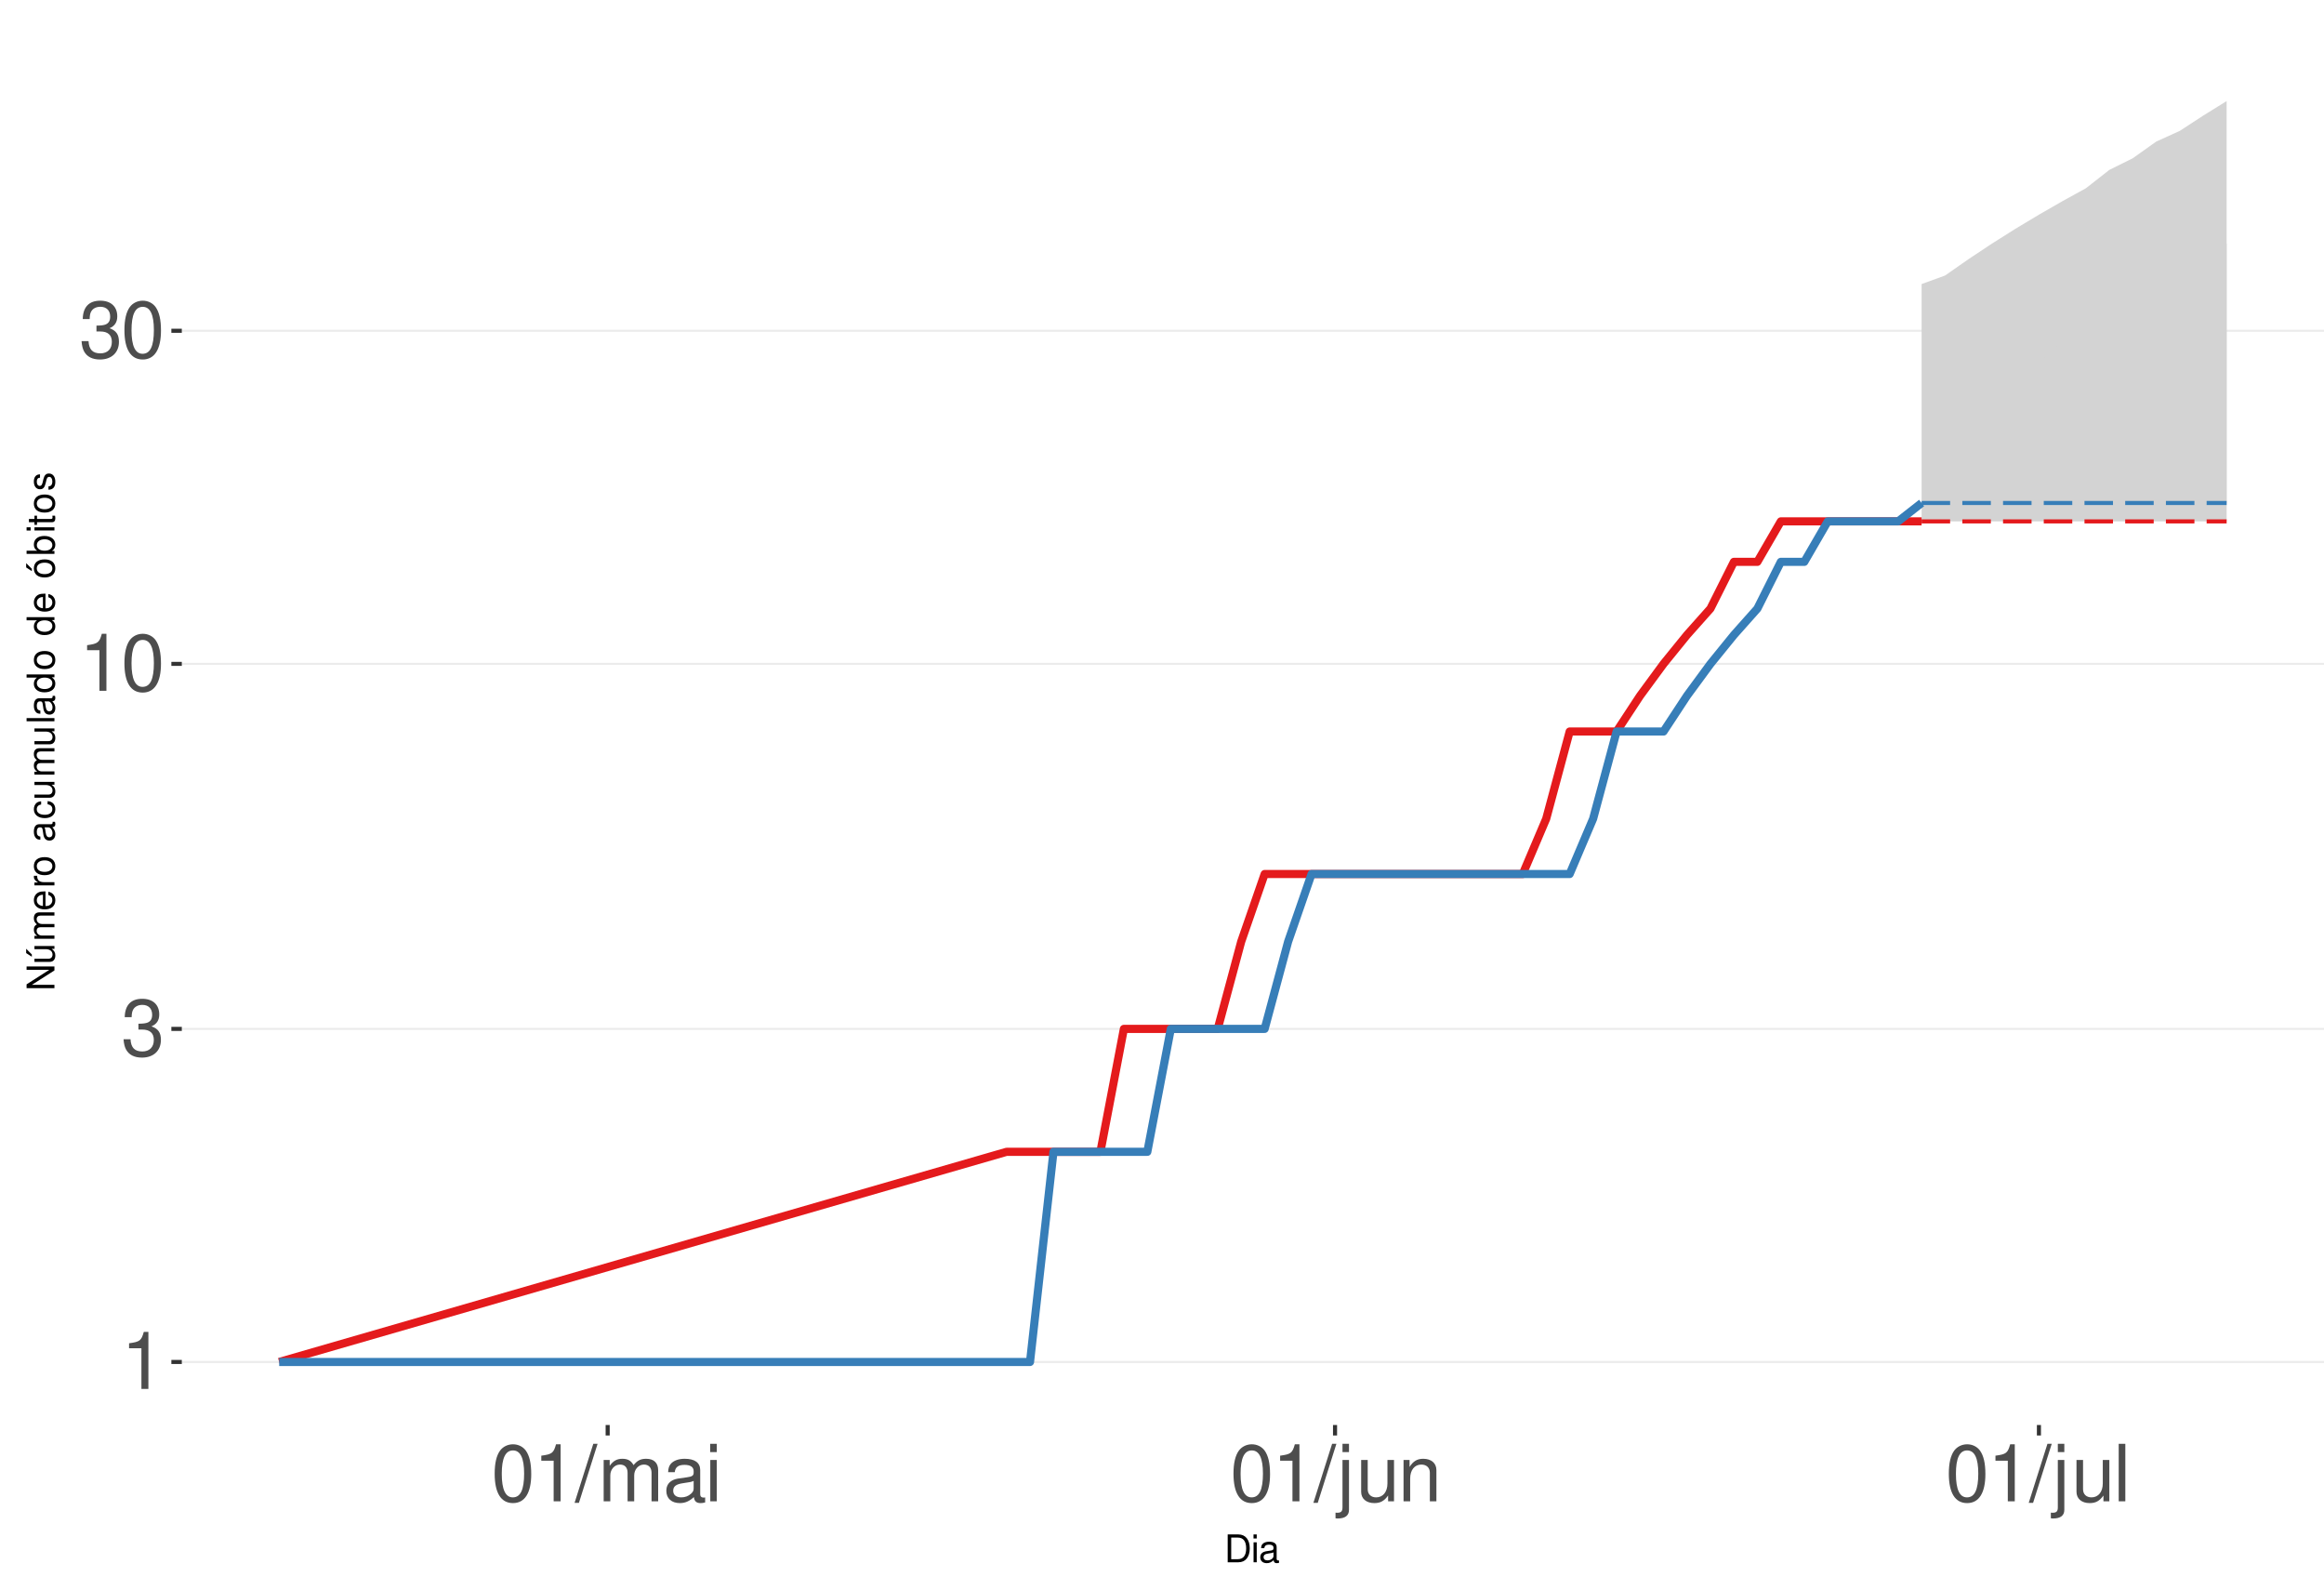
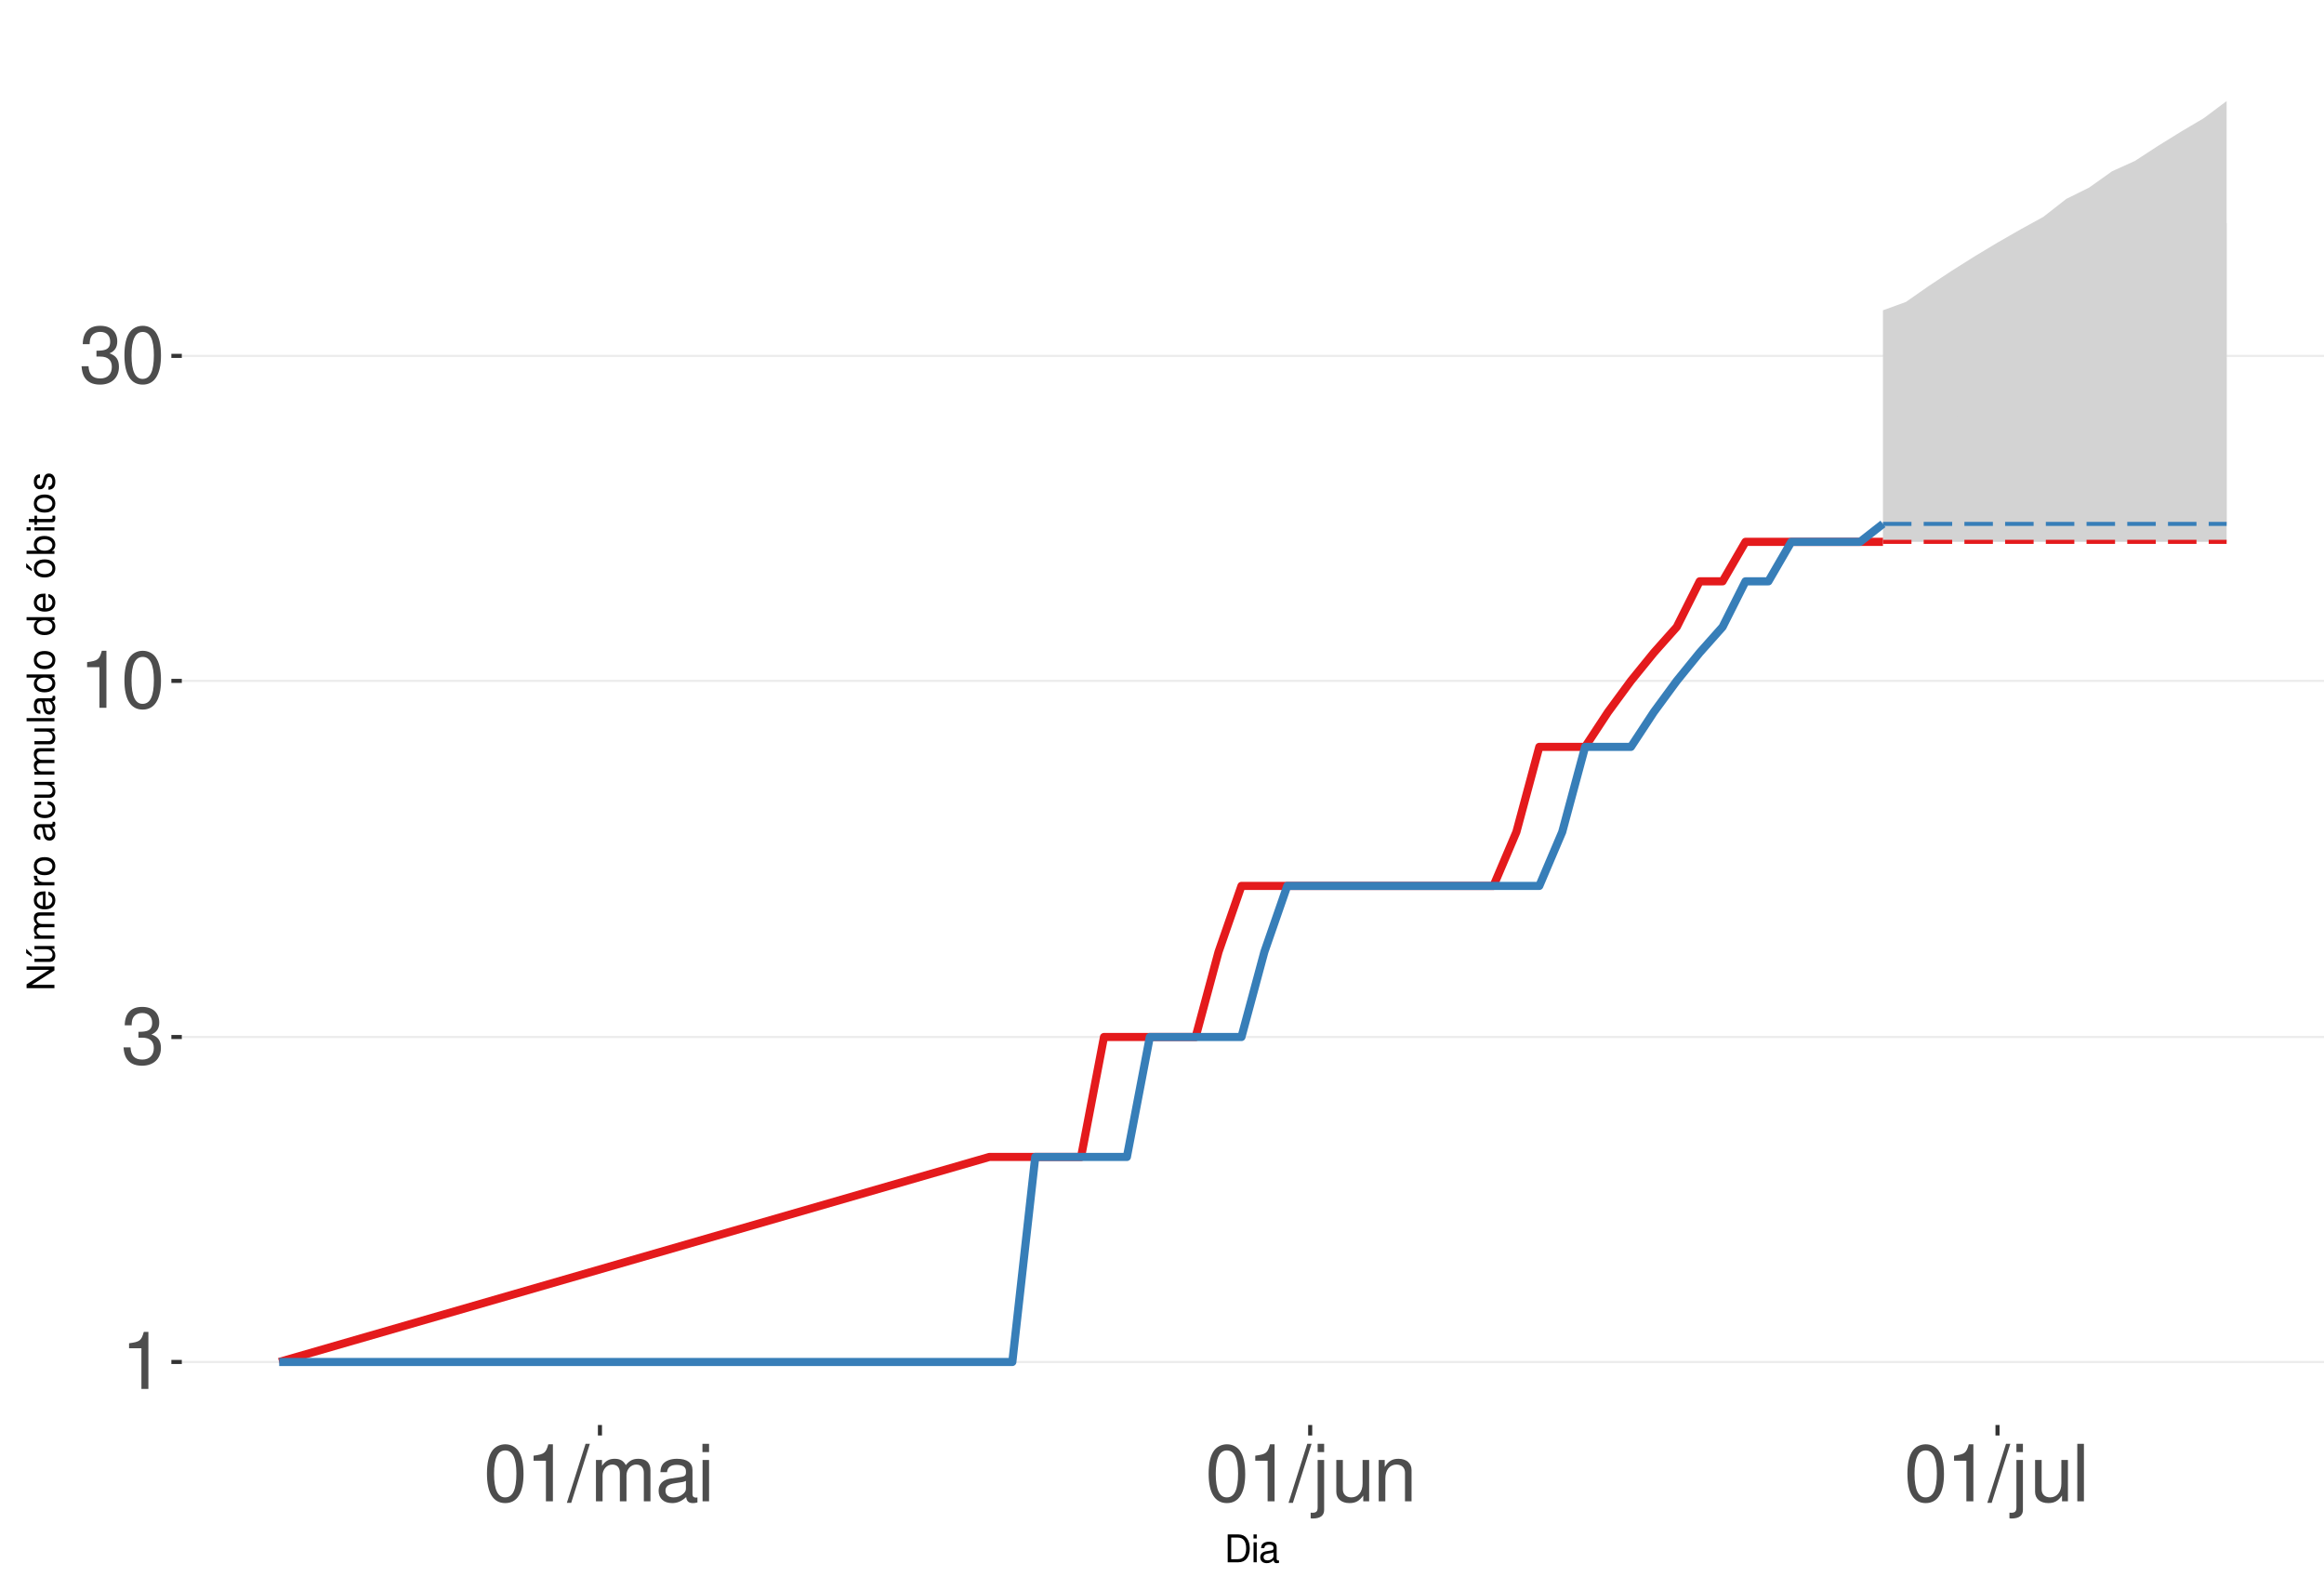
<svg xmlns="http://www.w3.org/2000/svg" xmlns:xlink="http://www.w3.org/1999/xlink" width="609pt" height="413pt" viewBox="0 0 609 413" version="1.1">
  <defs>
    <g>
      <symbol overflow="visible" id="glyph0-0">
        <path style="stroke:none;" d="" />
      </symbol>
      <symbol overflow="visible" id="glyph0-1">
        <path style="stroke:none;" d="M 5.344 -10.641 L 5.344 0 L 7.172 0 L 7.172 -14.938 L 5.969 -14.938 C 5.328 -12.641 4.922 -12.328 2.109 -11.953 L 2.109 -10.641 Z M 5.344 -10.641 " />
      </symbol>
      <symbol overflow="visible" id="glyph0-2">
        <path style="stroke:none;" d="M 4.562 -6.875 L 5.562 -6.875 C 7.547 -6.875 8.594 -5.953 8.594 -4.156 C 8.594 -2.266 7.453 -1.141 5.578 -1.141 C 3.578 -1.141 2.609 -2.141 2.484 -4.344 L 0.656 -4.344 C 0.75 -3.141 0.953 -2.359 1.297 -1.688 C 2.062 -0.25 3.484 0.469 5.5 0.469 C 8.516 0.469 10.453 -1.344 10.453 -4.172 C 10.453 -6.078 9.734 -7.109 7.969 -7.719 C 9.344 -8.281 10.016 -9.312 10.016 -10.828 C 10.016 -13.391 8.344 -14.938 5.562 -14.938 C 2.609 -14.938 1.031 -13.281 0.969 -10.125 L 2.781 -10.125 C 2.812 -11.031 2.891 -11.547 3.125 -12 C 3.531 -12.844 4.438 -13.344 5.578 -13.344 C 7.188 -13.344 8.156 -12.375 8.156 -10.766 C 8.156 -9.703 7.781 -9.062 6.984 -8.719 C 6.484 -8.516 5.828 -8.422 4.562 -8.406 Z M 4.562 -6.875 " />
      </symbol>
      <symbol overflow="visible" id="glyph0-3">
        <path style="stroke:none;" d="M 5.688 -14.938 C 4.312 -14.938 3.078 -14.312 2.312 -13.297 C 1.359 -11.984 0.891 -10 0.891 -7.234 C 0.891 -2.188 2.547 0.469 5.688 0.469 C 8.781 0.469 10.469 -2.188 10.469 -7.109 C 10.469 -10 10.016 -11.938 9.047 -13.297 C 8.281 -14.328 7.062 -14.938 5.688 -14.938 Z M 5.688 -13.328 C 7.641 -13.328 8.609 -11.312 8.609 -7.266 C 8.609 -3.016 7.656 -1.031 5.641 -1.031 C 3.719 -1.031 2.75 -3.094 2.75 -7.203 C 2.75 -11.312 3.719 -13.328 5.688 -13.328 Z M 5.688 -13.328 " />
      </symbol>
      <symbol overflow="visible" id="glyph0-4">
        <path style="stroke:none;" d="M 4.734 -15.062 L -0.172 0.406 L 0.969 0.406 L 5.859 -15.062 Z M 4.734 -15.062 " />
      </symbol>
      <symbol overflow="visible" id="glyph0-5">
        <path style="stroke:none;" d="M 1.453 -10.828 L 1.453 0 L 3.188 0 L 3.188 -6.797 C 3.188 -8.359 4.312 -9.625 5.719 -9.625 C 7 -9.625 7.719 -8.844 7.719 -7.453 L 7.719 0 L 9.453 0 L 9.453 -6.797 C 9.453 -8.359 10.594 -9.625 12 -9.625 C 13.266 -9.625 14 -8.812 14 -7.453 L 14 0 L 15.734 0 L 15.734 -8.125 C 15.734 -10.062 14.625 -11.141 12.594 -11.141 C 11.156 -11.141 10.281 -10.703 9.281 -9.484 C 8.641 -10.641 7.766 -11.141 6.359 -11.141 C 4.922 -11.141 3.953 -10.594 3.031 -9.297 L 3.031 -10.828 Z M 1.453 -10.828 " />
      </symbol>
      <symbol overflow="visible" id="glyph0-6">
        <path style="stroke:none;" d="M 11.047 -1.016 C 10.859 -0.969 10.781 -0.969 10.672 -0.969 C 10.078 -0.969 9.75 -1.281 9.75 -1.812 L 9.75 -8.188 C 9.75 -10.094 8.344 -11.141 5.688 -11.141 C 4.094 -11.141 2.828 -10.672 2.094 -9.875 C 1.594 -9.312 1.391 -8.703 1.344 -7.625 L 3.078 -7.625 C 3.219 -8.938 4 -9.547 5.625 -9.547 C 7.188 -9.547 8.031 -8.969 8.031 -7.938 L 8.031 -7.484 C 8.016 -6.734 7.641 -6.469 6.234 -6.281 C 3.797 -5.969 3.422 -5.891 2.766 -5.625 C 1.516 -5.078 0.875 -4.125 0.875 -2.734 C 0.875 -0.766 2.234 0.469 4.422 0.469 C 5.781 0.469 6.875 0 8.094 -1.109 C 8.219 0 8.766 0.469 9.875 0.469 C 10.25 0.469 10.469 0.438 11.047 0.297 Z M 8.031 -3.406 C 8.031 -2.828 7.875 -2.484 7.359 -2 C 6.656 -1.359 5.797 -1.031 4.797 -1.031 C 3.453 -1.031 2.672 -1.672 2.672 -2.766 C 2.672 -3.906 3.406 -4.484 5.266 -4.75 C 7.109 -5 7.453 -5.078 8.031 -5.344 Z M 8.031 -3.406 " />
      </symbol>
      <symbol overflow="visible" id="glyph0-7">
        <path style="stroke:none;" d="M 3.094 -10.828 L 1.391 -10.828 L 1.391 0 L 3.094 0 Z M 3.094 -15.062 L 1.359 -15.062 L 1.359 -12.891 L 3.094 -12.891 Z M 3.094 -15.062 " />
      </symbol>
      <symbol overflow="visible" id="glyph0-8">
        <path style="stroke:none;" d="M 1.453 -10.828 L 1.453 1.562 C 1.453 2.641 1.109 3 0.047 3 C -0.078 3 -0.141 3 -0.375 2.969 L -0.375 4.438 C -0.172 4.484 -0.062 4.5 0.203 4.5 C 2.141 4.5 3.156 3.734 3.156 2.25 L 3.156 -10.828 Z M 3.156 -15.062 L 1.453 -15.062 L 1.453 -12.891 L 3.156 -12.891 Z M 3.156 -15.062 " />
      </symbol>
      <symbol overflow="visible" id="glyph0-9">
        <path style="stroke:none;" d="M 9.953 0 L 9.953 -10.828 L 8.234 -10.828 L 8.234 -4.688 C 8.234 -2.484 7.078 -1.031 5.281 -1.031 C 3.922 -1.031 3.062 -1.859 3.062 -3.156 L 3.062 -10.828 L 1.344 -10.828 L 1.344 -2.484 C 1.344 -0.688 2.688 0.469 4.797 0.469 C 6.375 0.469 7.391 -0.078 8.406 -1.516 L 8.406 0 Z M 9.953 0 " />
      </symbol>
      <symbol overflow="visible" id="glyph0-10">
        <path style="stroke:none;" d="M 1.453 -10.828 L 1.453 0 L 3.188 0 L 3.188 -5.969 C 3.188 -8.188 4.344 -9.625 6.109 -9.625 C 7.484 -9.625 8.344 -8.797 8.344 -7.5 L 8.344 0 L 10.062 0 L 10.062 -8.188 C 10.062 -9.984 8.719 -11.141 6.625 -11.141 C 5.016 -11.141 3.984 -10.516 3.031 -9 L 3.031 -10.828 Z M 1.453 -10.828 " />
      </symbol>
      <symbol overflow="visible" id="glyph0-11">
        <path style="stroke:none;" d="M 3.141 -15.062 L 1.406 -15.062 L 1.406 0 L 3.141 0 Z M 3.141 -15.062 " />
      </symbol>
      <symbol overflow="visible" id="glyph1-0">
        <path style="stroke:none;" d="" />
      </symbol>
      <symbol overflow="visible" id="glyph1-1">
        <path style="stroke:none;" d="M 0.891 0 L 3.703 0 C 5.547 0 6.672 -1.375 6.672 -3.656 C 6.672 -5.906 5.547 -7.297 3.703 -7.297 L 0.891 -7.297 Z M 1.812 -0.812 L 1.812 -6.469 L 3.547 -6.469 C 4.984 -6.469 5.734 -5.5 5.734 -3.641 C 5.734 -1.797 4.984 -0.812 3.547 -0.812 Z M 1.812 -0.812 " />
      </symbol>
      <symbol overflow="visible" id="glyph1-2">
        <path style="stroke:none;" d="M 1.5 -5.234 L 0.672 -5.234 L 0.672 0 L 1.5 0 Z M 1.5 -7.297 L 0.656 -7.297 L 0.656 -6.234 L 1.5 -6.234 Z M 1.5 -7.297 " />
      </symbol>
      <symbol overflow="visible" id="glyph1-3">
        <path style="stroke:none;" d="M 5.344 -0.484 C 5.266 -0.469 5.219 -0.469 5.172 -0.469 C 4.875 -0.469 4.719 -0.625 4.719 -0.875 L 4.719 -3.953 C 4.719 -4.891 4.047 -5.391 2.75 -5.391 C 1.984 -5.391 1.375 -5.172 1.016 -4.781 C 0.766 -4.516 0.672 -4.203 0.656 -3.688 L 1.484 -3.688 C 1.562 -4.328 1.938 -4.625 2.719 -4.625 C 3.484 -4.625 3.891 -4.344 3.891 -3.844 L 3.891 -3.625 C 3.875 -3.266 3.703 -3.125 3.016 -3.047 C 1.844 -2.891 1.656 -2.844 1.344 -2.719 C 0.734 -2.453 0.422 -2 0.422 -1.312 C 0.422 -0.375 1.078 0.234 2.141 0.234 C 2.797 0.234 3.328 0 3.922 -0.547 C 3.984 0 4.234 0.234 4.781 0.234 C 4.953 0.234 5.062 0.203 5.344 0.141 Z M 3.891 -1.656 C 3.891 -1.375 3.812 -1.203 3.562 -0.969 C 3.219 -0.656 2.812 -0.5 2.312 -0.5 C 1.672 -0.5 1.297 -0.812 1.297 -1.344 C 1.297 -1.891 1.656 -2.172 2.547 -2.297 C 3.438 -2.422 3.609 -2.453 3.891 -2.594 Z M 3.891 -1.656 " />
      </symbol>
      <symbol overflow="visible" id="glyph2-0">
        <path style="stroke:none;" d="" />
      </symbol>
      <symbol overflow="visible" id="glyph2-1">
        <path style="stroke:none;" d="M -7.297 -6.453 L -7.297 -5.578 L -1.328 -5.578 L -7.297 -1.766 L -7.297 -0.766 L 0 -0.766 L 0 -1.641 L -5.906 -1.641 L 0 -5.406 L 0 -6.453 Z M -7.297 -6.453 " />
      </symbol>
      <symbol overflow="visible" id="glyph2-2">
        <path style="stroke:none;" d="M 0 -4.812 L -5.234 -4.812 L -5.234 -3.984 L -2.266 -3.984 C -1.203 -3.984 -0.5 -3.438 -0.5 -2.562 C -0.5 -1.906 -0.906 -1.484 -1.531 -1.484 L -5.234 -1.484 L -5.234 -0.656 L -1.203 -0.656 C -0.328 -0.656 0.234 -1.297 0.234 -2.312 C 0.234 -3.094 -0.047 -3.578 -0.734 -4.062 L 0 -4.062 Z M -7.406 -2.953 L -5.922 -2 L -5.922 -2.594 L -7.406 -4.094 Z M -7.406 -2.953 " />
      </symbol>
      <symbol overflow="visible" id="glyph2-3">
        <path style="stroke:none;" d="M -5.234 -0.703 L 0 -0.703 L 0 -1.547 L -3.297 -1.547 C -4.047 -1.547 -4.656 -2.094 -4.656 -2.766 C -4.656 -3.391 -4.281 -3.734 -3.609 -3.734 L 0 -3.734 L 0 -4.578 L -3.297 -4.578 C -4.047 -4.578 -4.656 -5.125 -4.656 -5.812 C -4.656 -6.422 -4.266 -6.781 -3.609 -6.781 L 0 -6.781 L 0 -7.625 L -3.938 -7.625 C -4.875 -7.625 -5.391 -7.078 -5.391 -6.094 C -5.391 -5.406 -5.188 -4.984 -4.594 -4.484 C -5.156 -4.188 -5.391 -3.766 -5.391 -3.078 C -5.391 -2.375 -5.125 -1.906 -4.5 -1.469 L -5.234 -1.469 Z M -5.234 -0.703 " />
      </symbol>
      <symbol overflow="visible" id="glyph2-4">
        <path style="stroke:none;" d="M -2.344 -5.125 C -3.141 -5.125 -3.625 -5.062 -4.016 -4.922 C -4.875 -4.578 -5.391 -3.781 -5.391 -2.797 C -5.391 -1.344 -4.281 -0.406 -2.547 -0.406 C -0.812 -0.406 0.234 -1.297 0.234 -2.781 C 0.234 -3.984 -0.453 -4.812 -1.594 -5.016 L -1.594 -4.188 C -0.906 -3.953 -0.547 -3.484 -0.547 -2.812 C -0.547 -2.281 -0.781 -1.828 -1.219 -1.547 C -1.516 -1.344 -1.812 -1.281 -2.344 -1.266 Z M -3.016 -1.297 C -3.984 -1.359 -4.625 -1.953 -4.625 -2.797 C -4.625 -3.641 -3.953 -4.234 -3.016 -4.234 Z M -3.016 -1.297 " />
      </symbol>
      <symbol overflow="visible" id="glyph2-5">
        <path style="stroke:none;" d="M -5.234 -0.688 L 0 -0.688 L 0 -1.531 L -2.719 -1.531 C -3.984 -1.547 -4.547 -2.062 -4.516 -3.203 L -5.359 -3.203 C -5.375 -3.062 -5.391 -2.984 -5.391 -2.891 C -5.391 -2.344 -5.062 -1.938 -4.297 -1.453 L -5.234 -1.453 Z M -5.234 -0.688 " />
      </symbol>
      <symbol overflow="visible" id="glyph2-6">
        <path style="stroke:none;" d="M -5.391 -2.719 C -5.391 -1.234 -4.344 -0.359 -2.578 -0.359 C -0.812 -0.359 0.234 -1.234 0.234 -2.734 C 0.234 -4.203 -0.812 -5.094 -2.547 -5.094 C -4.359 -5.094 -5.391 -4.234 -5.391 -2.719 Z M -4.625 -2.734 C -4.625 -3.672 -3.844 -4.234 -2.547 -4.234 C -1.312 -4.234 -0.547 -3.656 -0.547 -2.734 C -0.547 -1.797 -1.312 -1.234 -2.578 -1.234 C -3.844 -1.234 -4.625 -1.797 -4.625 -2.734 Z M -4.625 -2.734 " />
      </symbol>
      <symbol overflow="visible" id="glyph2-7">
        <path style="stroke:none;" d="" />
      </symbol>
      <symbol overflow="visible" id="glyph2-8">
        <path style="stroke:none;" d="M -0.484 -5.344 C -0.469 -5.266 -0.469 -5.219 -0.469 -5.172 C -0.469 -4.875 -0.625 -4.719 -0.875 -4.719 L -3.953 -4.719 C -4.891 -4.719 -5.391 -4.047 -5.391 -2.75 C -5.391 -1.984 -5.172 -1.375 -4.781 -1.016 C -4.516 -0.766 -4.203 -0.672 -3.688 -0.656 L -3.688 -1.484 C -4.328 -1.562 -4.625 -1.938 -4.625 -2.719 C -4.625 -3.484 -4.344 -3.891 -3.844 -3.891 L -3.625 -3.891 C -3.266 -3.875 -3.125 -3.703 -3.047 -3.016 C -2.891 -1.844 -2.844 -1.656 -2.719 -1.344 C -2.453 -0.734 -2 -0.422 -1.312 -0.422 C -0.375 -0.422 0.234 -1.078 0.234 -2.141 C 0.234 -2.797 0 -3.328 -0.547 -3.922 C 0 -3.984 0.234 -4.234 0.234 -4.781 C 0.234 -4.953 0.203 -5.062 0.141 -5.344 Z M -1.656 -3.891 C -1.375 -3.891 -1.203 -3.812 -0.969 -3.562 C -0.656 -3.219 -0.5 -2.812 -0.5 -2.312 C -0.5 -1.672 -0.812 -1.297 -1.344 -1.297 C -1.891 -1.297 -2.172 -1.656 -2.297 -2.547 C -2.422 -3.438 -2.453 -3.609 -2.594 -3.891 Z M -1.656 -3.891 " />
      </symbol>
      <symbol overflow="visible" id="glyph2-9">
        <path style="stroke:none;" d="M -3.484 -4.703 C -3.984 -4.672 -4.312 -4.562 -4.609 -4.359 C -5.094 -4 -5.391 -3.375 -5.391 -2.641 C -5.391 -1.219 -4.266 -0.312 -2.531 -0.312 C -0.844 -0.312 0.234 -1.203 0.234 -2.625 C 0.234 -3.875 -0.516 -4.672 -1.797 -4.766 L -1.797 -3.938 C -0.953 -3.797 -0.547 -3.359 -0.547 -2.656 C -0.547 -1.734 -1.297 -1.188 -2.531 -1.188 C -3.844 -1.188 -4.625 -1.719 -4.625 -2.625 C -4.625 -3.328 -4.203 -3.766 -3.484 -3.875 Z M -3.484 -4.703 " />
      </symbol>
      <symbol overflow="visible" id="glyph2-10">
        <path style="stroke:none;" d="M 0 -4.812 L -5.234 -4.812 L -5.234 -3.984 L -2.266 -3.984 C -1.203 -3.984 -0.5 -3.438 -0.5 -2.562 C -0.5 -1.906 -0.906 -1.484 -1.531 -1.484 L -5.234 -1.484 L -5.234 -0.656 L -1.203 -0.656 C -0.328 -0.656 0.234 -1.297 0.234 -2.312 C 0.234 -3.094 -0.047 -3.578 -0.734 -4.062 L 0 -4.062 Z M 0 -4.812 " />
      </symbol>
      <symbol overflow="visible" id="glyph2-11">
        <path style="stroke:none;" d="M -7.297 -1.516 L -7.297 -0.688 L 0 -0.688 L 0 -1.516 Z M -7.297 -1.516 " />
      </symbol>
      <symbol overflow="visible" id="glyph2-12">
        <path style="stroke:none;" d="M -7.297 -4.953 L -7.297 -4.125 L -4.578 -4.125 C -5.109 -3.766 -5.391 -3.203 -5.391 -2.516 C -5.391 -1.156 -4.297 -0.266 -2.625 -0.266 C -0.859 -0.266 0.234 -1.125 0.234 -2.547 C 0.234 -3.266 -0.047 -3.766 -0.688 -4.203 L 0 -4.203 L 0 -4.953 Z M -4.609 -2.656 C -4.609 -3.547 -3.812 -4.125 -2.562 -4.125 C -1.344 -4.125 -0.547 -3.547 -0.547 -2.656 C -0.547 -1.734 -1.359 -1.125 -2.578 -1.125 C -3.797 -1.125 -4.609 -1.734 -4.609 -2.656 Z M -4.609 -2.656 " />
      </symbol>
      <symbol overflow="visible" id="glyph2-13">
        <path style="stroke:none;" d="M -5.391 -2.719 C -5.391 -1.234 -4.344 -0.359 -2.578 -0.359 C -0.812 -0.359 0.234 -1.234 0.234 -2.734 C 0.234 -4.203 -0.812 -5.094 -2.547 -5.094 C -4.359 -5.094 -5.391 -4.234 -5.391 -2.719 Z M -4.625 -2.734 C -4.625 -3.672 -3.844 -4.234 -2.547 -4.234 C -1.312 -4.234 -0.547 -3.656 -0.547 -2.734 C -0.547 -1.797 -1.312 -1.234 -2.578 -1.234 C -3.844 -1.234 -4.625 -1.797 -4.625 -2.734 Z M -7.406 -2.984 L -5.922 -2.016 L -5.922 -2.625 L -7.406 -4.109 Z M -7.406 -2.984 " />
      </symbol>
      <symbol overflow="visible" id="glyph2-14">
        <path style="stroke:none;" d="M -7.297 -0.547 L 0 -0.547 L 0 -1.297 L -0.672 -1.297 C -0.062 -1.688 0.234 -2.219 0.234 -2.953 C 0.234 -4.328 -0.906 -5.234 -2.641 -5.234 C -4.344 -5.234 -5.391 -4.375 -5.391 -2.984 C -5.391 -2.266 -5.125 -1.766 -4.531 -1.375 L -7.297 -1.375 Z M -4.609 -2.828 C -4.609 -3.766 -3.797 -4.359 -2.547 -4.359 C -1.359 -4.359 -0.547 -3.734 -0.547 -2.828 C -0.547 -1.938 -1.344 -1.375 -2.578 -1.375 C -3.812 -1.375 -4.609 -1.938 -4.609 -2.828 Z M -4.609 -2.828 " />
      </symbol>
      <symbol overflow="visible" id="glyph2-15">
        <path style="stroke:none;" d="M -5.234 -1.5 L -5.234 -0.672 L 0 -0.672 L 0 -1.5 Z M -7.297 -1.5 L -7.297 -0.656 L -6.234 -0.656 L -6.234 -1.5 Z M -7.297 -1.5 " />
      </symbol>
      <symbol overflow="visible" id="glyph2-16">
        <path style="stroke:none;" d="M -5.234 -2.547 L -5.234 -1.688 L -6.688 -1.688 L -6.688 -0.844 L -5.234 -0.844 L -5.234 -0.141 L -4.562 -0.141 L -4.562 -0.844 L -0.594 -0.844 C -0.062 -0.844 0.234 -1.203 0.234 -1.859 C 0.234 -2.078 0.203 -2.266 0.156 -2.547 L -0.547 -2.547 C -0.516 -2.422 -0.5 -2.312 -0.5 -2.141 C -0.5 -1.781 -0.594 -1.688 -0.969 -1.688 L -4.562 -1.688 L -4.562 -2.547 Z M -5.234 -2.547 " />
      </symbol>
      <symbol overflow="visible" id="glyph2-17">
        <path style="stroke:none;" d="M -3.781 -4.375 C -4.812 -4.375 -5.391 -3.688 -5.391 -2.484 C -5.391 -1.266 -4.766 -0.469 -3.797 -0.469 C -2.969 -0.469 -2.578 -0.891 -2.281 -2.125 L -2.094 -2.906 C -1.953 -3.484 -1.734 -3.719 -1.375 -3.719 C -0.875 -3.719 -0.547 -3.234 -0.547 -2.5 C -0.547 -2.047 -0.672 -1.672 -0.891 -1.453 C -1.047 -1.328 -1.188 -1.266 -1.562 -1.219 L -1.562 -0.344 C -0.344 -0.375 0.234 -1.062 0.234 -2.438 C 0.234 -3.75 -0.422 -4.594 -1.438 -4.594 C -2.203 -4.594 -2.641 -4.156 -2.891 -3.109 L -3.078 -2.312 C -3.234 -1.625 -3.453 -1.344 -3.828 -1.344 C -4.312 -1.344 -4.625 -1.766 -4.625 -2.453 C -4.625 -3.125 -4.328 -3.484 -3.781 -3.5 Z M -3.781 -4.375 " />
      </symbol>
    </g>
    <clipPath id="clip1">
      <path d="M 47.645 9.961 L 609 9.961 L 609 373.328 L 47.645 373.328 Z M 47.645 9.961 " />
    </clipPath>
    <clipPath id="clip2">
      <path d="M 47.645 356 L 609 356 L 609 358 L 47.645 358 Z M 47.645 356 " />
    </clipPath>
    <clipPath id="clip3">
-       <path d="M 47.645 269 L 609 269 L 609 270 L 47.645 270 Z M 47.645 269 " />
+       <path d="M 47.645 271 L 609 271 L 609 272 L 47.645 272 Z M 47.645 271 " />
    </clipPath>
    <clipPath id="clip4">
-       <path d="M 47.645 173 L 609 173 L 609 175 L 47.645 175 Z M 47.645 173 " />
+       <path d="M 47.645 178 L 609 178 L 609 179 L 47.645 179 Z M 47.645 178 " />
    </clipPath>
    <clipPath id="clip5">
-       <path d="M 47.645 86 L 609 86 L 609 87 L 47.645 87 Z M 47.645 86 " />
+       <path d="M 47.645 92 L 609 92 L 609 94 L 47.645 94 Z M 47.645 92 " />
    </clipPath>
  </defs>
  <g id="surface255">
    <rect x="0" y="0" width="609" height="413" style="fill:rgb(100%,100%,100%);fill-opacity:1;stroke:none;" />
    <rect x="0" y="0" width="609" height="413" style="fill:rgb(100%,100%,100%);fill-opacity:1;stroke:none;" />
    <path style="fill:none;stroke-width:1.067;stroke-linecap:round;stroke-linejoin:round;stroke:rgb(100%,100%,100%);stroke-opacity:1;stroke-miterlimit:10;" d="M 0 413 L 609 413 L 609 0 L 0 0 Z M 0 413 " />
    <g clip-path="url(#clip1)" clip-rule="nonzero">
      <path style=" stroke:none;fill-rule:nonzero;fill:rgb(100%,100%,100%);fill-opacity:1;" d="M 47.645 373.328 L 609 373.328 L 609 9.961 L 47.645 9.961 Z M 47.645 373.328 " />
    </g>
    <g clip-path="url(#clip2)" clip-rule="nonzero">
      <path style="fill:none;stroke-width:0.533;stroke-linecap:butt;stroke-linejoin:round;stroke:rgb(92.157%,92.157%,92.157%);stroke-opacity:1;stroke-miterlimit:10;" d="M 47.645 356.812 L 609 356.812 " />
    </g>
    <g clip-path="url(#clip3)" clip-rule="nonzero">
-       <path style="fill:none;stroke-width:0.533;stroke-linecap:butt;stroke-linejoin:round;stroke:rgb(92.157%,92.157%,92.157%);stroke-opacity:1;stroke-miterlimit:10;" d="M 47.645 269.551 L 609 269.551 " />
+       <path style="fill:none;stroke-width:0.533;stroke-linecap:butt;stroke-linejoin:round;stroke:rgb(92.157%,92.157%,92.157%);stroke-opacity:1;stroke-miterlimit:10;" d="M 47.645 271.676 L 609 271.676 " />
    </g>
    <g clip-path="url(#clip4)" clip-rule="nonzero">
-       <path style="fill:none;stroke-width:0.533;stroke-linecap:butt;stroke-linejoin:round;stroke:rgb(92.157%,92.157%,92.157%);stroke-opacity:1;stroke-miterlimit:10;" d="M 47.645 173.922 L 609 173.922 " />
+       <path style="fill:none;stroke-width:0.533;stroke-linecap:butt;stroke-linejoin:round;stroke:rgb(92.157%,92.157%,92.157%);stroke-opacity:1;stroke-miterlimit:10;" d="M 47.645 178.375 L 609 178.375 " />
    </g>
    <g clip-path="url(#clip5)" clip-rule="nonzero">
-       <path style="fill:none;stroke-width:0.533;stroke-linecap:butt;stroke-linejoin:round;stroke:rgb(92.157%,92.157%,92.157%);stroke-opacity:1;stroke-miterlimit:10;" d="M 47.645 86.66 L 609 86.66 " />
-     </g>
-     <path style=" stroke:none;fill-rule:nonzero;fill:rgb(82.745%,82.745%,82.745%);fill-opacity:1;" d="M 503.555 74.418 L 509.703 72.18 L 515.852 67.887 L 522 63.812 L 528.148 59.934 L 534.297 56.242 L 540.445 52.711 L 546.594 49.328 L 552.742 44.516 L 558.891 41.457 L 565.039 37.086 L 571.188 34.297 L 577.336 30.293 L 583.484 26.48 L 583.484 136.59 L 503.555 136.59 Z M 503.555 74.418 " />
-     <path style=" stroke:none;fill-rule:nonzero;fill:rgb(82.745%,82.745%,82.745%);fill-opacity:1;" d="M 503.555 131.773 L 509.703 122.941 L 515.852 114.992 L 522 107.766 L 528.148 101.141 L 534.297 95.031 L 540.445 89.355 L 546.594 84.055 L 552.742 79.09 L 558.891 74.418 L 565.039 72.18 L 571.188 67.887 L 577.336 65.82 L 583.484 63.812 L 583.484 131.773 Z M 503.555 131.773 " />
-     <path style="fill:none;stroke-width:2.134;stroke-linecap:butt;stroke-linejoin:round;stroke:rgb(89.412%,10.196%,10.98%);stroke-opacity:1;stroke-miterlimit:10;" d="M 73.16 356.812 L 263.762 301.758 L 288.359 301.758 L 294.508 269.551 L 319.102 269.551 L 325.25 246.703 L 331.398 228.977 L 399.031 228.977 L 405.18 214.496 L 411.328 191.645 L 423.625 191.645 L 429.773 182.289 L 435.922 173.922 L 442.07 166.352 L 448.219 159.441 L 454.367 147.195 L 460.516 147.195 L 466.664 136.59 L 503.555 136.59 " />
-     <path style="fill:none;stroke-width:1.067;stroke-linecap:butt;stroke-linejoin:round;stroke:rgb(89.412%,10.196%,10.98%);stroke-opacity:1;stroke-dasharray:7.469,3.201;stroke-miterlimit:10;" d="M 503.555 136.59 L 583.484 136.59 " />
-     <path style="fill:none;stroke-width:2.134;stroke-linecap:butt;stroke-linejoin:round;stroke:rgb(21.569%,49.412%,72.157%);stroke-opacity:1;stroke-miterlimit:10;" d="M 73.16 356.812 L 269.914 356.812 L 276.062 301.758 L 300.656 301.758 L 306.805 269.551 L 331.398 269.551 L 337.547 246.703 L 343.695 228.977 L 411.328 228.977 L 417.477 214.496 L 423.625 191.645 L 435.922 191.645 L 442.07 182.289 L 448.219 173.922 L 454.367 166.352 L 460.516 159.441 L 466.664 147.195 L 472.812 147.195 L 478.961 136.59 L 497.406 136.59 L 503.555 131.773 " />
-     <path style="fill:none;stroke-width:1.067;stroke-linecap:butt;stroke-linejoin:round;stroke:rgb(21.569%,49.412%,72.157%);stroke-opacity:1;stroke-dasharray:7.469,3.201;stroke-miterlimit:10;" d="M 503.555 131.773 L 583.484 131.773 " />
+       <path style="fill:none;stroke-width:0.533;stroke-linecap:butt;stroke-linejoin:round;stroke:rgb(92.157%,92.157%,92.157%);stroke-opacity:1;stroke-miterlimit:10;" d="M 47.645 93.238 L 609 93.238 " />
+     </g>
+     <path style=" stroke:none;fill-rule:nonzero;fill:rgb(82.745%,82.745%,82.745%);fill-opacity:1;" d="M 493.426 81.293 L 499.43 79.109 L 505.434 74.922 L 511.438 70.945 L 517.441 67.164 L 523.445 63.559 L 529.449 60.113 L 535.453 56.816 L 541.457 52.117 L 547.461 49.137 L 553.465 44.871 L 559.469 42.152 L 565.473 38.242 L 571.477 34.523 L 577.48 30.973 L 583.484 26.48 L 583.484 141.953 L 493.426 141.953 Z M 493.426 81.293 " />
+     <path style=" stroke:none;fill-rule:nonzero;fill:rgb(82.745%,82.745%,82.745%);fill-opacity:1;" d="M 493.426 137.254 L 499.43 128.637 L 505.434 120.879 L 511.438 110.531 L 517.441 104.328 L 523.445 98.586 L 529.449 93.238 L 535.453 88.238 L 541.457 83.539 L 547.461 79.109 L 553.465 72.906 L 559.469 69.031 L 565.473 65.34 L 571.477 63.559 L 577.48 60.113 L 583.484 58.449 L 583.484 137.254 Z M 493.426 137.254 " />
+     <path style="fill:none;stroke-width:2.134;stroke-linecap:butt;stroke-linejoin:round;stroke:rgb(89.412%,10.196%,10.98%);stroke-opacity:1;stroke-miterlimit:10;" d="M 73.16 356.812 L 259.277 303.098 L 283.293 303.098 L 289.297 271.676 L 313.312 271.676 L 319.316 249.383 L 325.32 232.09 L 391.363 232.09 L 397.367 217.961 L 403.371 195.668 L 415.379 195.668 L 421.383 186.539 L 427.387 178.375 L 433.391 170.988 L 439.395 164.246 L 445.398 152.301 L 451.398 152.301 L 457.402 141.953 L 493.426 141.953 " />
+     <path style="fill:none;stroke-width:1.067;stroke-linecap:butt;stroke-linejoin:round;stroke:rgb(89.412%,10.196%,10.98%);stroke-opacity:1;stroke-dasharray:7.469,3.201;stroke-miterlimit:10;" d="M 493.426 141.953 L 583.484 141.953 " />
+     <path style="fill:none;stroke-width:2.134;stroke-linecap:butt;stroke-linejoin:round;stroke:rgb(21.569%,49.412%,72.157%);stroke-opacity:1;stroke-miterlimit:10;" d="M 73.16 356.812 L 265.281 356.812 L 271.285 303.098 L 295.301 303.098 L 301.305 271.676 L 325.32 271.676 L 331.324 249.383 L 337.328 232.09 L 403.371 232.09 L 409.375 217.961 L 415.379 195.668 L 427.387 195.668 L 433.391 186.539 L 439.395 178.375 L 445.398 170.988 L 451.398 164.246 L 457.402 152.301 L 463.406 152.301 L 469.41 141.953 L 487.422 141.953 L 493.426 137.254 " />
+     <path style="fill:none;stroke-width:1.067;stroke-linecap:butt;stroke-linejoin:round;stroke:rgb(21.569%,49.412%,72.157%);stroke-opacity:1;stroke-dasharray:7.469,3.201;stroke-miterlimit:10;" d="M 493.426 137.254 L 583.484 137.254 " />
    <g style="fill:rgb(30.196%,30.196%,30.196%);fill-opacity:1;">
      <use xlink:href="#glyph0-1" x="31.715" y="363.866" />
    </g>
    <g style="fill:rgb(30.196%,30.196%,30.196%);fill-opacity:1;">
-       <use xlink:href="#glyph0-2" x="31.715" y="276.604" />
-     </g>
-     <g style="fill:rgb(30.196%,30.196%,30.196%);fill-opacity:1;">
-       <use xlink:href="#glyph0-1" x="20.715" y="180.976" />
-       <use xlink:href="#glyph0-3" x="31.715" y="180.976" />
-     </g>
-     <g style="fill:rgb(30.196%,30.196%,30.196%);fill-opacity:1;">
-       <use xlink:href="#glyph0-2" x="20.715" y="93.714" />
-       <use xlink:href="#glyph0-3" x="31.715" y="93.714" />
+       <use xlink:href="#glyph0-2" x="31.715" y="278.729" />
+     </g>
+     <g style="fill:rgb(30.196%,30.196%,30.196%);fill-opacity:1;">
+       <use xlink:href="#glyph0-1" x="20.715" y="185.429" />
+       <use xlink:href="#glyph0-3" x="31.715" y="185.429" />
+     </g>
+     <g style="fill:rgb(30.196%,30.196%,30.196%);fill-opacity:1;">
+       <use xlink:href="#glyph0-2" x="20.715" y="100.292" />
+       <use xlink:href="#glyph0-3" x="31.715" y="100.292" />
    </g>
    <path style="fill:none;stroke-width:1.067;stroke-linecap:butt;stroke-linejoin:round;stroke:rgb(20%,20%,20%);stroke-opacity:1;stroke-miterlimit:10;" d="M 44.906 356.812 L 47.645 356.812 " />
-     <path style="fill:none;stroke-width:1.067;stroke-linecap:butt;stroke-linejoin:round;stroke:rgb(20%,20%,20%);stroke-opacity:1;stroke-miterlimit:10;" d="M 44.906 269.551 L 47.645 269.551 " />
-     <path style="fill:none;stroke-width:1.067;stroke-linecap:butt;stroke-linejoin:round;stroke:rgb(20%,20%,20%);stroke-opacity:1;stroke-miterlimit:10;" d="M 44.906 173.922 L 47.645 173.922 " />
-     <path style="fill:none;stroke-width:1.067;stroke-linecap:butt;stroke-linejoin:round;stroke:rgb(20%,20%,20%);stroke-opacity:1;stroke-miterlimit:10;" d="M 44.906 86.66 L 47.645 86.66 " />
-     <path style="fill:none;stroke-width:1.067;stroke-linecap:butt;stroke-linejoin:round;stroke:rgb(20%,20%,20%);stroke-opacity:1;stroke-miterlimit:10;" d="M 159.238 376.07 L 159.238 373.328 " />
-     <path style="fill:none;stroke-width:1.067;stroke-linecap:butt;stroke-linejoin:round;stroke:rgb(20%,20%,20%);stroke-opacity:1;stroke-miterlimit:10;" d="M 349.844 376.07 L 349.844 373.328 " />
-     <path style="fill:none;stroke-width:1.067;stroke-linecap:butt;stroke-linejoin:round;stroke:rgb(20%,20%,20%);stroke-opacity:1;stroke-miterlimit:10;" d="M 534.297 376.07 L 534.297 373.328 " />
-     <g style="fill:rgb(30.196%,30.196%,30.196%);fill-opacity:1;">
-       <use xlink:href="#glyph0-3" x="128.738" y="393.315" />
-       <use xlink:href="#glyph0-1" x="139.738" y="393.315" />
-       <use xlink:href="#glyph0-4" x="150.738" y="393.315" />
-       <use xlink:href="#glyph0-5" x="156.738" y="393.315" />
-       <use xlink:href="#glyph0-6" x="173.738" y="393.315" />
-       <use xlink:href="#glyph0-7" x="184.738" y="393.315" />
-     </g>
-     <g style="fill:rgb(30.196%,30.196%,30.196%);fill-opacity:1;">
-       <use xlink:href="#glyph0-3" x="322.344" y="393.315" />
-       <use xlink:href="#glyph0-1" x="333.344" y="393.315" />
-       <use xlink:href="#glyph0-4" x="344.344" y="393.315" />
-       <use xlink:href="#glyph0-8" x="350.344" y="393.315" />
-       <use xlink:href="#glyph0-9" x="355.344" y="393.315" />
-       <use xlink:href="#glyph0-10" x="366.344" y="393.315" />
-     </g>
-     <g style="fill:rgb(30.196%,30.196%,30.196%);fill-opacity:1;">
-       <use xlink:href="#glyph0-3" x="509.797" y="393.315" />
-       <use xlink:href="#glyph0-1" x="520.797" y="393.315" />
-       <use xlink:href="#glyph0-4" x="531.797" y="393.315" />
-       <use xlink:href="#glyph0-8" x="537.797" y="393.315" />
-       <use xlink:href="#glyph0-9" x="542.797" y="393.315" />
-       <use xlink:href="#glyph0-11" x="553.797" y="393.315" />
+     <path style="fill:none;stroke-width:1.067;stroke-linecap:butt;stroke-linejoin:round;stroke:rgb(20%,20%,20%);stroke-opacity:1;stroke-miterlimit:10;" d="M 44.906 271.676 L 47.645 271.676 " />
+     <path style="fill:none;stroke-width:1.067;stroke-linecap:butt;stroke-linejoin:round;stroke:rgb(20%,20%,20%);stroke-opacity:1;stroke-miterlimit:10;" d="M 44.906 178.375 L 47.645 178.375 " />
+     <path style="fill:none;stroke-width:1.067;stroke-linecap:butt;stroke-linejoin:round;stroke:rgb(20%,20%,20%);stroke-opacity:1;stroke-miterlimit:10;" d="M 44.906 93.238 L 47.645 93.238 " />
+     <path style="fill:none;stroke-width:1.067;stroke-linecap:butt;stroke-linejoin:round;stroke:rgb(20%,20%,20%);stroke-opacity:1;stroke-miterlimit:10;" d="M 157.215 376.07 L 157.215 373.328 " />
+     <path style="fill:none;stroke-width:1.067;stroke-linecap:butt;stroke-linejoin:round;stroke:rgb(20%,20%,20%);stroke-opacity:1;stroke-miterlimit:10;" d="M 343.332 376.07 L 343.332 373.328 " />
+     <path style="fill:none;stroke-width:1.067;stroke-linecap:butt;stroke-linejoin:round;stroke:rgb(20%,20%,20%);stroke-opacity:1;stroke-miterlimit:10;" d="M 523.445 376.07 L 523.445 373.328 " />
+     <g style="fill:rgb(30.196%,30.196%,30.196%);fill-opacity:1;">
+       <use xlink:href="#glyph0-3" x="126.715" y="393.315" />
+       <use xlink:href="#glyph0-1" x="137.715" y="393.315" />
+       <use xlink:href="#glyph0-4" x="148.715" y="393.315" />
+       <use xlink:href="#glyph0-5" x="154.715" y="393.315" />
+       <use xlink:href="#glyph0-6" x="171.715" y="393.315" />
+       <use xlink:href="#glyph0-7" x="182.715" y="393.315" />
+     </g>
+     <g style="fill:rgb(30.196%,30.196%,30.196%);fill-opacity:1;">
+       <use xlink:href="#glyph0-3" x="315.832" y="393.315" />
+       <use xlink:href="#glyph0-1" x="326.832" y="393.315" />
+       <use xlink:href="#glyph0-4" x="337.832" y="393.315" />
+       <use xlink:href="#glyph0-8" x="343.832" y="393.315" />
+       <use xlink:href="#glyph0-9" x="348.832" y="393.315" />
+       <use xlink:href="#glyph0-10" x="359.832" y="393.315" />
+     </g>
+     <g style="fill:rgb(30.196%,30.196%,30.196%);fill-opacity:1;">
+       <use xlink:href="#glyph0-3" x="498.945" y="393.315" />
+       <use xlink:href="#glyph0-1" x="509.945" y="393.315" />
+       <use xlink:href="#glyph0-4" x="520.945" y="393.315" />
+       <use xlink:href="#glyph0-8" x="526.945" y="393.315" />
+       <use xlink:href="#glyph0-9" x="531.945" y="393.315" />
+       <use xlink:href="#glyph0-11" x="542.945" y="393.315" />
    </g>
    <g style="fill:rgb(0%,0%,0%);fill-opacity:1;">
      <use xlink:href="#glyph1-1" x="320.824" y="409.29" />
      <use xlink:href="#glyph1-2" x="327.824" y="409.29" />
      <use xlink:href="#glyph1-3" x="329.824" y="409.29" />
    </g>
    <g style="fill:rgb(0%,0%,0%);fill-opacity:1;">
      <use xlink:href="#glyph2-1" x="14.263" y="259.645" />
      <use xlink:href="#glyph2-2" x="14.263" y="252.645" />
      <use xlink:href="#glyph2-3" x="14.263" y="246.645" />
      <use xlink:href="#glyph2-4" x="14.263" y="238.645" />
      <use xlink:href="#glyph2-5" x="14.263" y="232.645" />
      <use xlink:href="#glyph2-6" x="14.263" y="229.645" />
      <use xlink:href="#glyph2-7" x="14.263" y="223.645" />
      <use xlink:href="#glyph2-8" x="14.263" y="220.645" />
      <use xlink:href="#glyph2-9" x="14.263" y="214.645" />
      <use xlink:href="#glyph2-10" x="14.263" y="209.645" />
      <use xlink:href="#glyph2-3" x="14.263" y="203.645" />
      <use xlink:href="#glyph2-10" x="14.263" y="195.645" />
      <use xlink:href="#glyph2-11" x="14.263" y="189.645" />
      <use xlink:href="#glyph2-8" x="14.263" y="187.645" />
      <use xlink:href="#glyph2-12" x="14.263" y="181.645" />
      <use xlink:href="#glyph2-6" x="14.263" y="175.645" />
      <use xlink:href="#glyph2-7" x="14.263" y="169.645" />
      <use xlink:href="#glyph2-12" x="14.263" y="166.645" />
      <use xlink:href="#glyph2-4" x="14.263" y="160.645" />
      <use xlink:href="#glyph2-7" x="14.263" y="154.645" />
      <use xlink:href="#glyph2-13" x="14.263" y="151.645" />
      <use xlink:href="#glyph2-14" x="14.263" y="145.645" />
      <use xlink:href="#glyph2-15" x="14.263" y="139.645" />
      <use xlink:href="#glyph2-16" x="14.263" y="137.645" />
      <use xlink:href="#glyph2-6" x="14.263" y="134.645" />
      <use xlink:href="#glyph2-17" x="14.263" y="128.645" />
    </g>
  </g>
</svg>
